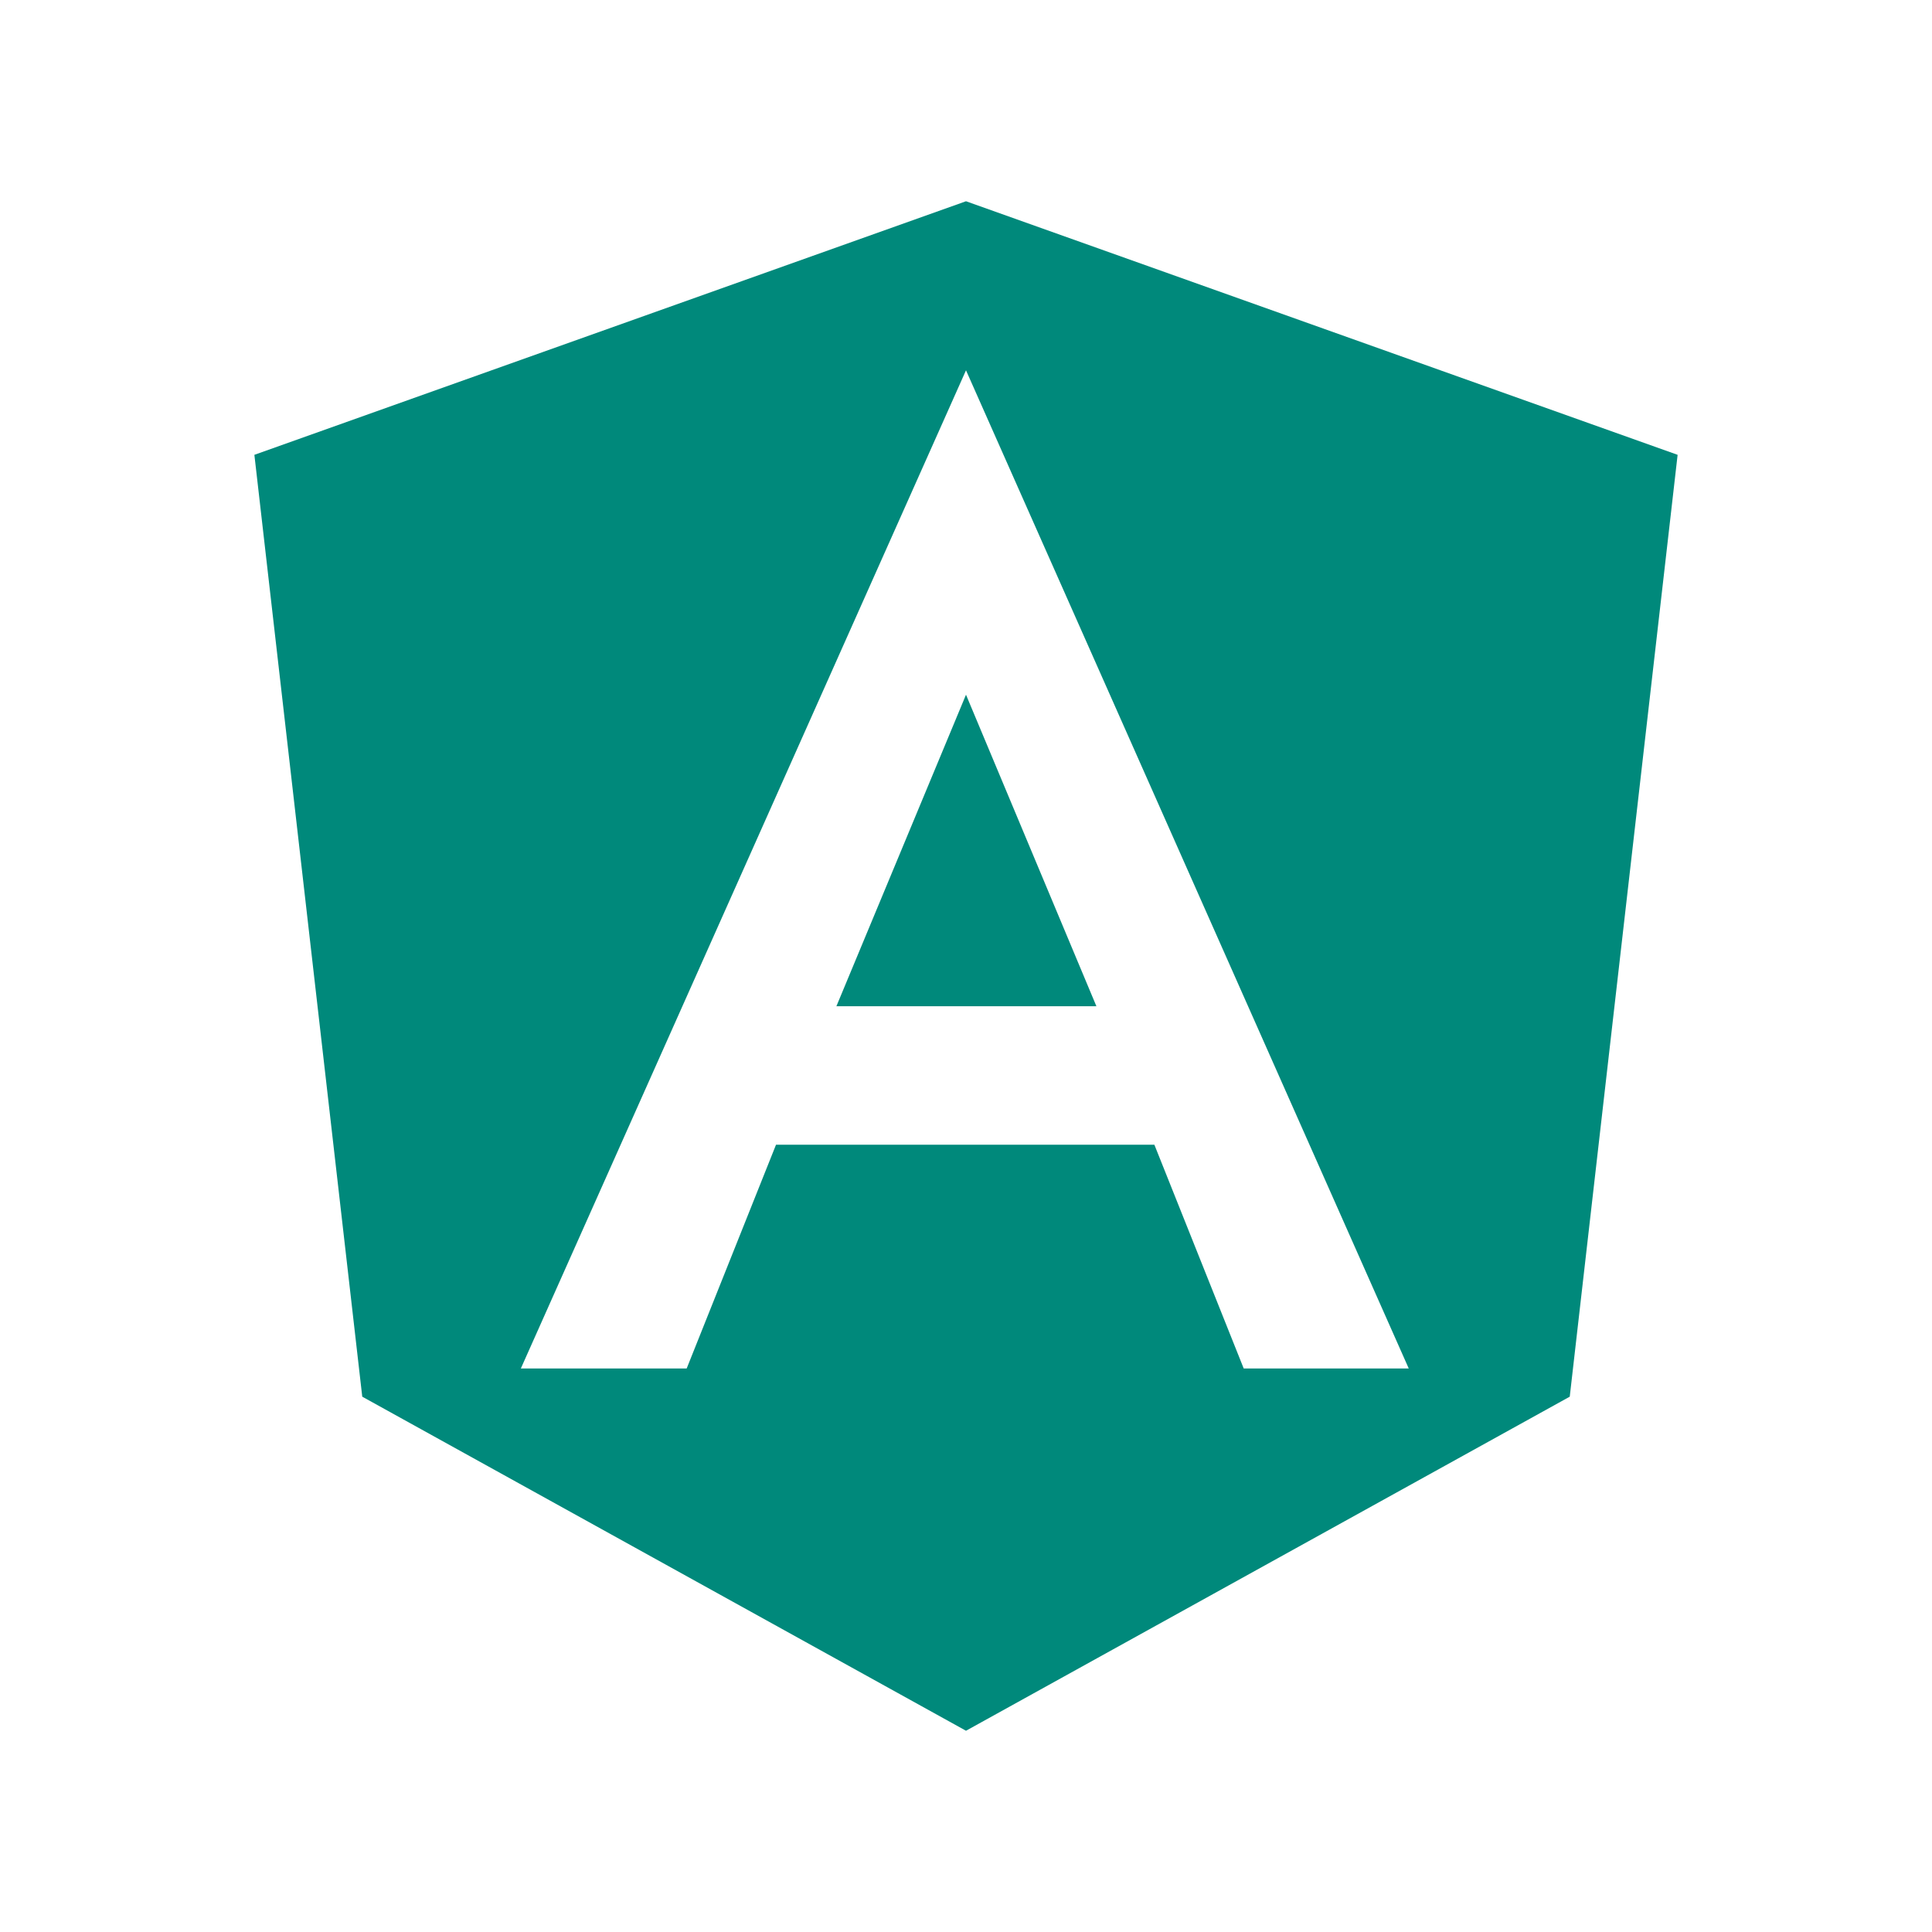
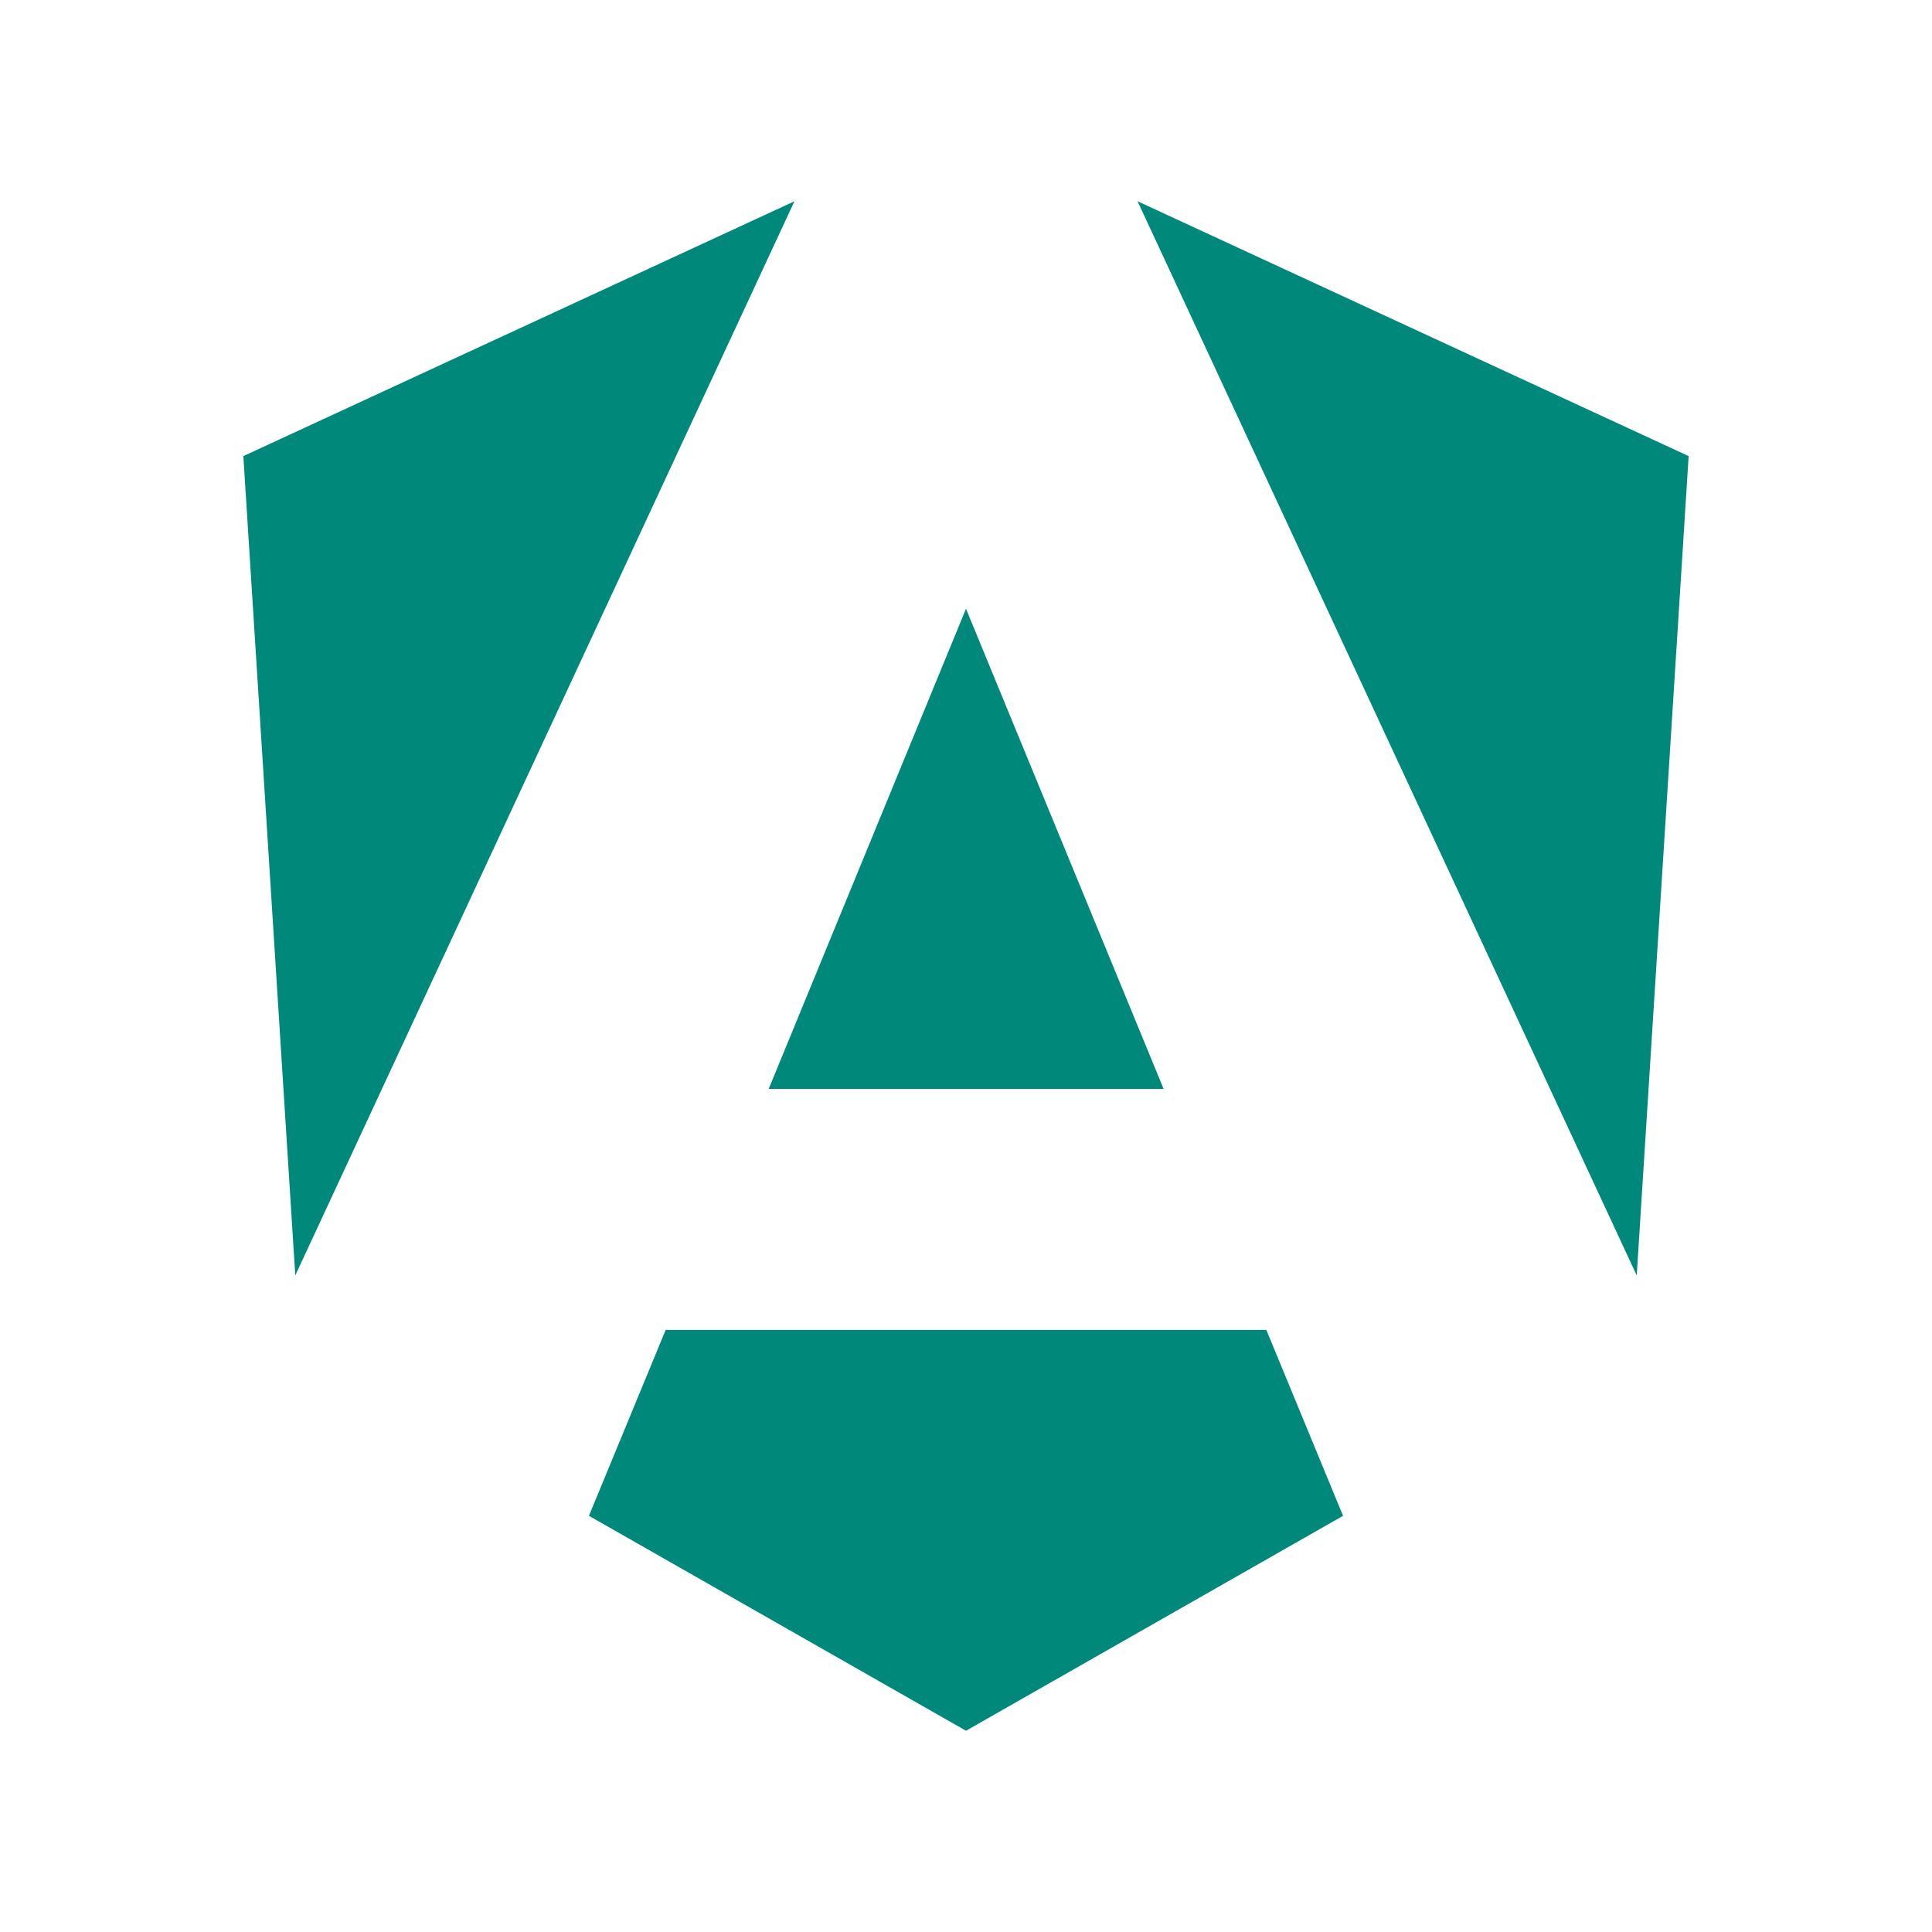
- <svg xmlns="http://www.w3.org/2000/svg" viewBox="0 0 24 24">
-   <path d="m12 2.5 8.84 3.15-1.34 11.7L12 21.5l-7.5-4.15-1.34-11.7L12 2.5m0 2.1L6.47 17h2.06l1.11-2.78h4.7L15.45 17h2.05L12 4.6m1.62 7.9h-3.23L12 8.63z" fill="#00897b" />
+ <svg xmlns="http://www.w3.org/2000/svg" version="1.1" viewBox="0 0 24 24" xml:space="preserve">
+   <path d="m9.869 2.5-6.846 3.166 0.645 10.178zm4.262 0 6.201 13.344 0.645-10.178zm-2.131 5.062-2.451 5.965h4.906zm-3.731 8.959-0.953 2.309 4.684 2.67 4.684-2.67-0.953-2.309z" fill="#00897b" />
</svg>
